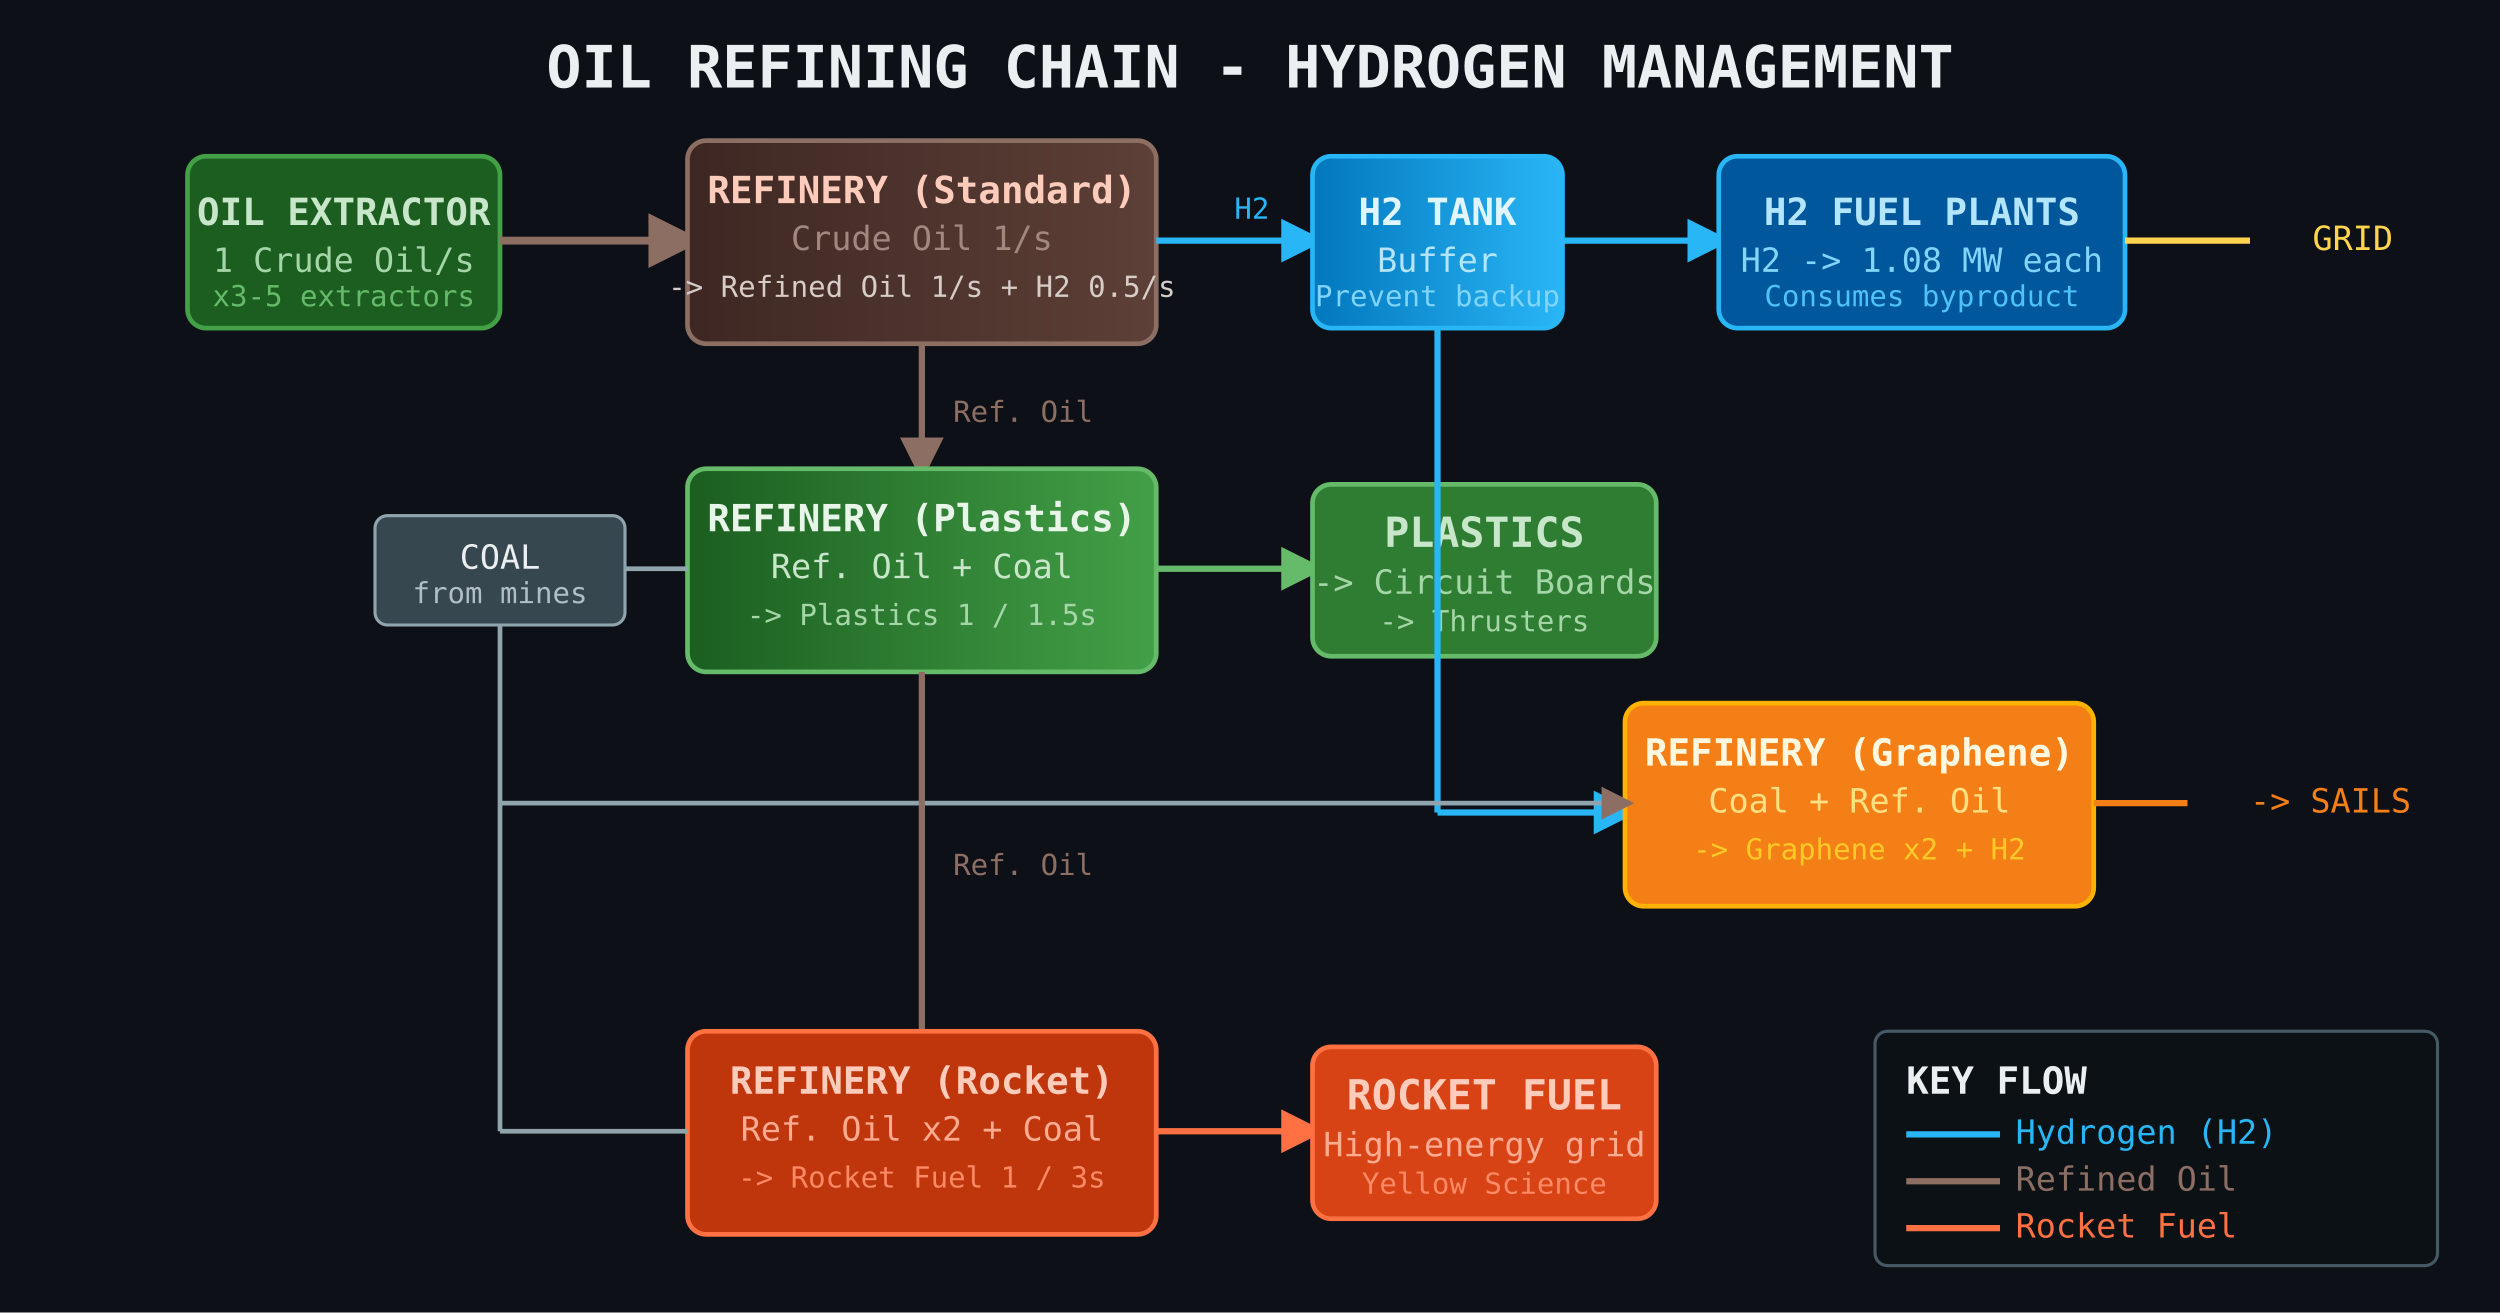
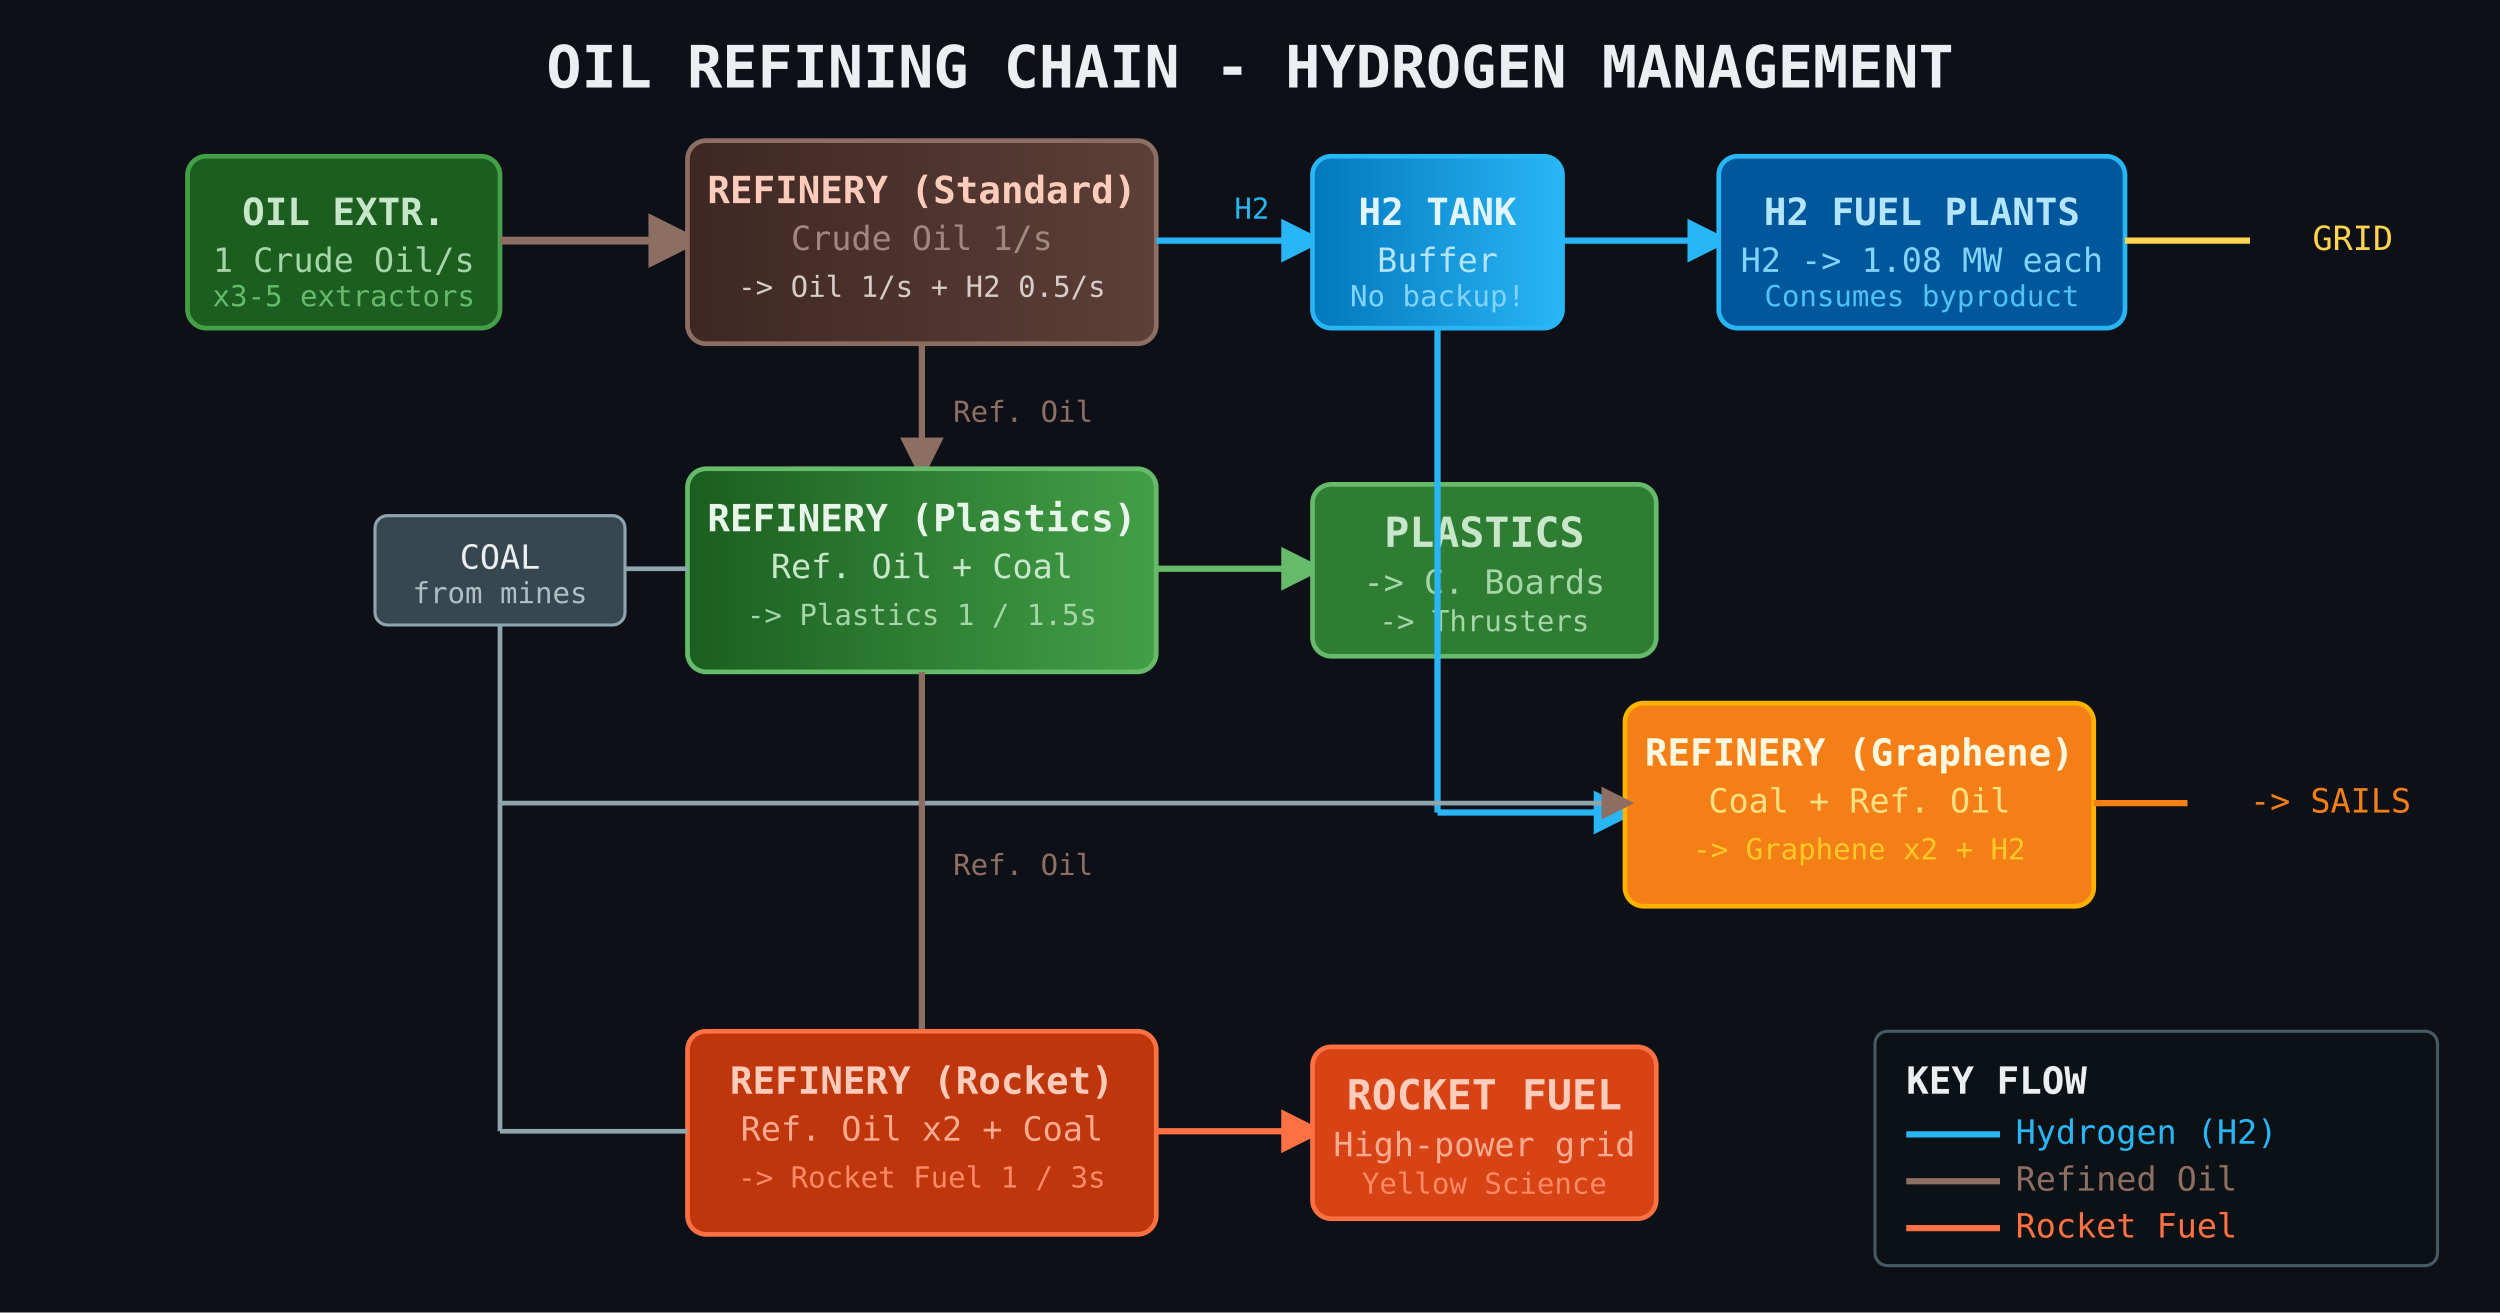
<svg xmlns="http://www.w3.org/2000/svg" viewBox="0 0 800 420" width="800" height="420">
  <defs>
    <marker id="arrH2" markerWidth="7" markerHeight="7" refX="5" refY="3.5" orient="auto">
      <path d="M0,0 L7,3.5 L0,7 Z" fill="#29B6F6" />
    </marker>
    <marker id="arrOil" markerWidth="7" markerHeight="7" refX="5" refY="3.5" orient="auto">
      <path d="M0,0 L7,3.5 L0,7 Z" fill="#8D6E63" />
    </marker>
    <marker id="arrPlast" markerWidth="7" markerHeight="7" refX="5" refY="3.5" orient="auto">
      <path d="M0,0 L7,3.5 L0,7 Z" fill="#66BB6A" />
    </marker>
    <marker id="arrFuel" markerWidth="7" markerHeight="7" refX="5" refY="3.5" orient="auto">
      <path d="M0,0 L7,3.5 L0,7 Z" fill="#FF7043" />
    </marker>
    <linearGradient id="oilGrad" x1="0%" y1="0%" x2="100%" y2="0%">
      <stop offset="0%" stop-color="#3E2723" />
      <stop offset="100%" stop-color="#5D4037" />
    </linearGradient>
    <linearGradient id="h2Grad" x1="0%" y1="0%" x2="100%" y2="0%">
      <stop offset="0%" stop-color="#0277BD" />
      <stop offset="100%" stop-color="#29B6F6" />
    </linearGradient>
    <linearGradient id="plastGrad" x1="0%" y1="0%" x2="100%" y2="0%">
      <stop offset="0%" stop-color="#1B5E20" />
      <stop offset="100%" stop-color="#43A047" />
    </linearGradient>
  </defs>
  <rect width="800" height="420" fill="#0d1117" />
  <text x="400" y="28" text-anchor="middle" fill="#ECEFF1" font-size="18.7" font-family="monospace" font-weight="bold">OIL REFINING CHAIN - HYDROGEN MANAGEMENT</text>
  <rect x="60" y="50" width="100" height="55" rx="6" fill="#1B5E20" stroke="#43A047" stroke-width="1.5" />
-   <text x="110" y="72" text-anchor="middle" fill="#C8E6C9" font-size="12" font-family="monospace" font-weight="bold">OIL EXTRACTOR</text>
+   <text x="110" y="72" text-anchor="middle" fill="#C8E6C9" font-size="12" font-family="monospace" font-weight="bold">OIL EXTR.</text>
  <text x="110" y="87" text-anchor="middle" fill="#A5D6A7" font-size="10.7" font-family="monospace">1 Crude Oil/s</text>
  <text x="110" y="98" text-anchor="middle" fill="#66BB6A" font-size="9.3" font-family="monospace">x3-5 extractors</text>
  <line x1="160" y1="77" x2="220" y2="77" stroke="#8D6E63" stroke-width="2.5" marker-end="url(#arrOil)" />
  <rect x="220" y="45" width="150" height="65" rx="6" fill="url(#oilGrad)" stroke="#8D6E63" stroke-width="1.5" />
  <text x="295" y="65" text-anchor="middle" fill="#FFCCBC" font-size="12" font-family="monospace" font-weight="bold">REFINERY (Standard)</text>
  <text x="295" y="80" text-anchor="middle" fill="#A1887F" font-size="10.7" font-family="monospace">Crude Oil 1/s</text>
-   <text x="295" y="95" text-anchor="middle" fill="#D7CCC8" font-size="9.3" font-family="monospace">-&gt; Refined Oil 1/s + H2 0.5/s</text>
+   <text x="295" y="95" text-anchor="middle" fill="#D7CCC8" font-size="9.3" font-family="monospace">-&gt; Oil 1/s + H2 0.5/s</text>
  <line x1="370" y1="77" x2="420" y2="77" stroke="#29B6F6" stroke-width="2" marker-end="url(#arrH2)" />
  <text x="395" y="70" fill="#29B6F6" font-size="9.3" font-family="monospace">H2</text>
  <rect x="420" y="50" width="80" height="55" rx="6" fill="url(#h2Grad)" stroke="#29B6F6" stroke-width="1.5" />
  <text x="460" y="72" text-anchor="middle" fill="#E1F5FE" font-size="12" font-family="monospace" font-weight="bold">H2 TANK</text>
  <text x="460" y="87" text-anchor="middle" fill="#B3E5FC" font-size="10.7" font-family="monospace">Buffer</text>
-   <text x="460" y="98" text-anchor="middle" fill="#81D4FA" font-size="9.3" font-family="monospace">Prevent backup</text>
+   <text x="460" y="98" text-anchor="middle" fill="#81D4FA" font-size="9.3" font-family="monospace">No backup!</text>
  <line x1="500" y1="77" x2="550" y2="77" stroke="#29B6F6" stroke-width="2" marker-end="url(#arrH2)" />
  <rect x="550" y="50" width="130" height="55" rx="6" fill="#01579B" stroke="#29B6F6" stroke-width="1.5" />
  <text x="615" y="72" text-anchor="middle" fill="#B3E5FC" font-size="12" font-family="monospace" font-weight="bold">H2 FUEL PLANTS</text>
  <text x="615" y="87" text-anchor="middle" fill="#81D4FA" font-size="10.7" font-family="monospace">H2 -&gt; 1.08 MW each</text>
  <text x="615" y="98" text-anchor="middle" fill="#4FC3F7" font-size="9.3" font-family="monospace">Consumes byproduct</text>
  <line x1="680" y1="77" x2="720" y2="77" stroke="#FFD54F" stroke-width="2" />
  <text x="740" y="80" fill="#FFD54F" font-size="10.7" font-family="monospace"> GRID</text>
  <line x1="295" y1="110" x2="295" y2="150" stroke="#8D6E63" stroke-width="2" marker-end="url(#arrOil)" />
  <text x="305" y="135" fill="#8D6E63" font-size="9.3" font-family="monospace">Ref. Oil</text>
  <rect x="220" y="150" width="150" height="65" rx="6" fill="url(#plastGrad)" stroke="#66BB6A" stroke-width="1.5" />
  <text x="295" y="170" text-anchor="middle" fill="#E8F5E9" font-size="12" font-family="monospace" font-weight="bold">REFINERY (Plastics)</text>
  <text x="295" y="185" text-anchor="middle" fill="#C8E6C9" font-size="10.7" font-family="monospace">Ref. Oil + Coal</text>
  <text x="295" y="200" text-anchor="middle" fill="#A5D6A7" font-size="9.3" font-family="monospace">-&gt; Plastics 1 / 1.5s</text>
  <rect x="120" y="165" width="80" height="35" rx="4" fill="#37474F" stroke="#90A4AE" stroke-width="1" />
  <text x="160" y="182" text-anchor="middle" fill="#ECEFF1" font-size="10.7" font-family="monospace">COAL</text>
  <text x="160" y="193" text-anchor="middle" fill="#B0BEC5" font-size="9.3" font-family="monospace">from mines</text>
  <line x1="200" y1="182" x2="220" y2="182" stroke="#90A4AE" stroke-width="1.5" />
  <line x1="370" y1="182" x2="420" y2="182" stroke="#66BB6A" stroke-width="2" marker-end="url(#arrPlast)" />
  <rect x="420" y="155" width="110" height="55" rx="6" fill="#2E7D32" stroke="#66BB6A" stroke-width="1.5" />
  <text x="475" y="175" text-anchor="middle" fill="#C8E6C9" font-size="13.3" font-family="monospace" font-weight="bold">PLASTICS</text>
-   <text x="475" y="190" text-anchor="middle" fill="#A5D6A7" font-size="10.7" font-family="monospace">-&gt; Circuit Boards</text>
+   <text x="475" y="190" text-anchor="middle" fill="#A5D6A7" font-size="10.7" font-family="monospace">-&gt; C. Boards</text>
  <text x="475" y="202" text-anchor="middle" fill="#A5D6A7" font-size="9.3" font-family="monospace">-&gt; Thrusters</text>
  <line x1="460" y1="105" x2="460" y2="260" stroke="#29B6F6" stroke-width="2" />
  <line x1="460" y1="260" x2="520" y2="260" stroke="#29B6F6" stroke-width="2" marker-end="url(#arrH2)" />
  <rect x="520" y="225" width="150" height="65" rx="6" fill="#F57F17" stroke="#FFB300" stroke-width="1.5" />
  <text x="595" y="245" text-anchor="middle" fill="#FFF8E1" font-size="12" font-family="monospace" font-weight="bold">REFINERY (Graphene)</text>
  <text x="595" y="260" text-anchor="middle" fill="#FFE082" font-size="10.7" font-family="monospace">Coal + Ref. Oil</text>
  <text x="595" y="275" text-anchor="middle" fill="#FFCA28" font-size="9.3" font-family="monospace">-&gt; Graphene x2 + H2</text>
  <line x1="160" y1="200" x2="160" y2="257" stroke="#90A4AE" stroke-width="1.5" />
  <line x1="160" y1="257" x2="520" y2="257" stroke="#90A4AE" stroke-width="1.5" marker-end="url(#arrOil)" />
  <line x1="670" y1="257" x2="700" y2="257" stroke="#F57F17" stroke-width="2" />
  <text x="720" y="260" fill="#F57F17" font-size="10.7" font-family="monospace">-&gt; SAILS</text>
  <line x1="295" y1="215" x2="295" y2="340" stroke="#8D6E63" stroke-width="2" marker-end="url(#arrOil)" />
  <text x="305" y="280" fill="#8D6E63" font-size="9.3" font-family="monospace">Ref. Oil</text>
  <rect x="220" y="330" width="150" height="65" rx="6" fill="#BF360C" stroke="#FF7043" stroke-width="1.5" />
  <text x="295" y="350" text-anchor="middle" fill="#FFCCBC" font-size="12" font-family="monospace" font-weight="bold">REFINERY (Rocket)</text>
  <text x="295" y="365" text-anchor="middle" fill="#FFAB91" font-size="10.7" font-family="monospace">Ref. Oil x2 + Coal</text>
  <text x="295" y="380" text-anchor="middle" fill="#FF8A65" font-size="9.3" font-family="monospace">-&gt; Rocket Fuel 1 / 3s</text>
  <line x1="160" y1="257" x2="160" y2="362" stroke="#90A4AE" stroke-width="1.5" />
  <line x1="160" y1="362" x2="220" y2="362" stroke="#90A4AE" stroke-width="1.5" />
  <line x1="370" y1="362" x2="420" y2="362" stroke="#FF7043" stroke-width="2" marker-end="url(#arrFuel)" />
  <rect x="420" y="335" width="110" height="55" rx="6" fill="#D84315" stroke="#FF7043" stroke-width="1.5" />
  <text x="475" y="355" text-anchor="middle" fill="#FFCCBC" font-size="13.3" font-family="monospace" font-weight="bold">ROCKET FUEL</text>
-   <text x="475" y="370" text-anchor="middle" fill="#FFAB91" font-size="10.7" font-family="monospace">High-energy grid</text>
+   <text x="475" y="370" text-anchor="middle" fill="#FFAB91" font-size="10.7" font-family="monospace">High-power grid</text>
  <text x="475" y="382" text-anchor="middle" fill="#FF8A65" font-size="9.3" font-family="monospace">Yellow Science</text>
  <rect x="600" y="330" width="180" height="75" rx="4" fill="rgba(13,17,23,0.9)" stroke="#455A64" stroke-width="1" />
  <text x="610" y="350" fill="#ECEFF1" font-size="12" font-family="monospace" font-weight="bold">KEY FLOW</text>
  <line x1="610" y1="363" x2="640" y2="363" stroke="#29B6F6" stroke-width="2" />
  <text x="645" y="366" fill="#29B6F6" font-size="10.7" font-family="monospace">Hydrogen (H2)</text>
  <line x1="610" y1="378" x2="640" y2="378" stroke="#8D6E63" stroke-width="2" />
  <text x="645" y="381" fill="#8D6E63" font-size="10.7" font-family="monospace">Refined Oil</text>
  <line x1="610" y1="393" x2="640" y2="393" stroke="#FF7043" stroke-width="2" />
  <text x="645" y="396" fill="#FF7043" font-size="10.7" font-family="monospace">Rocket Fuel</text>
</svg>
